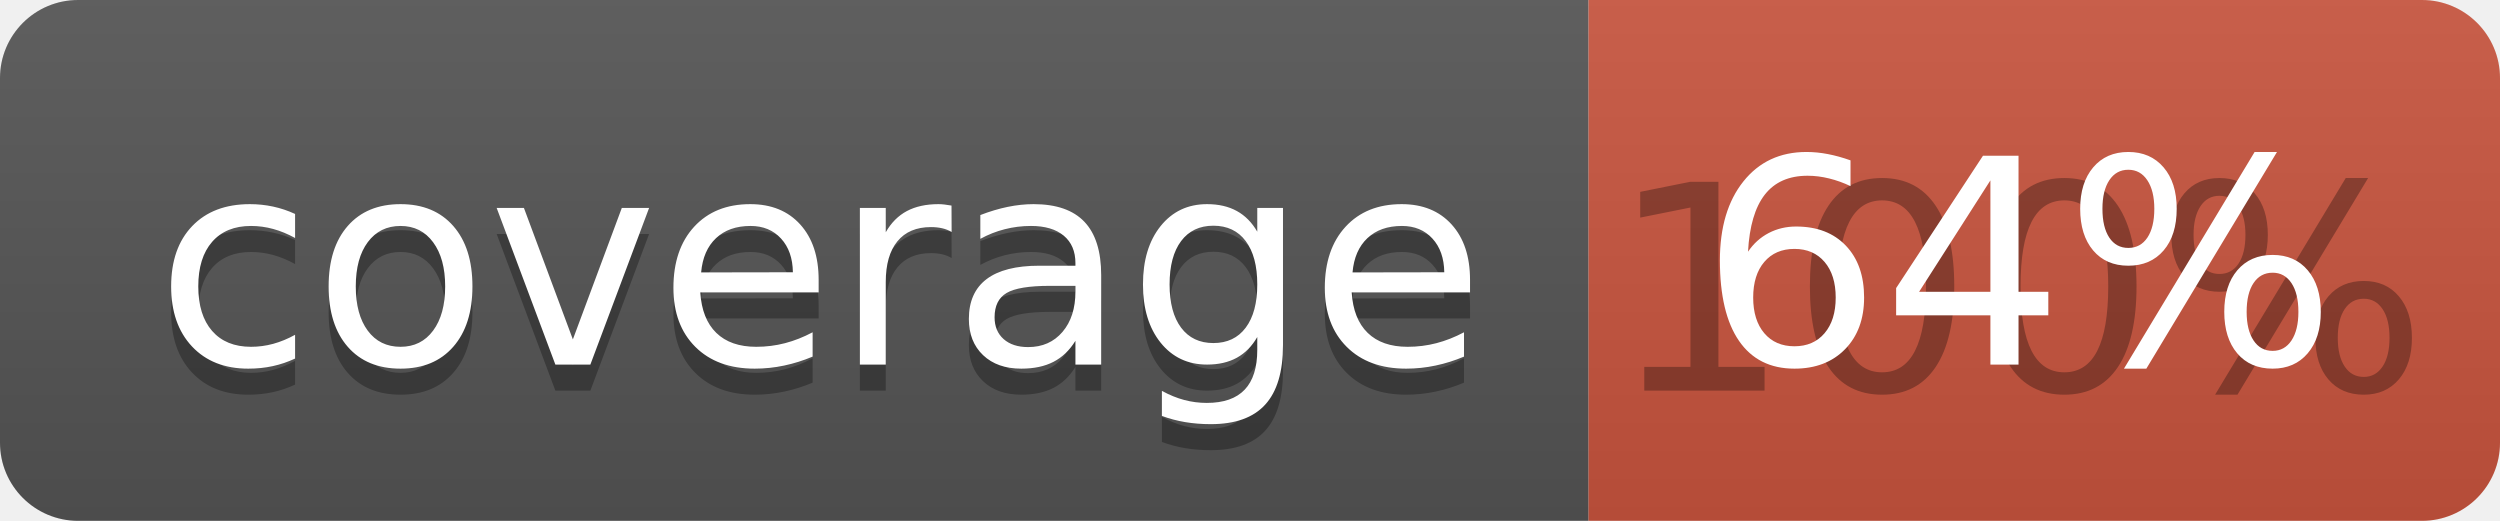
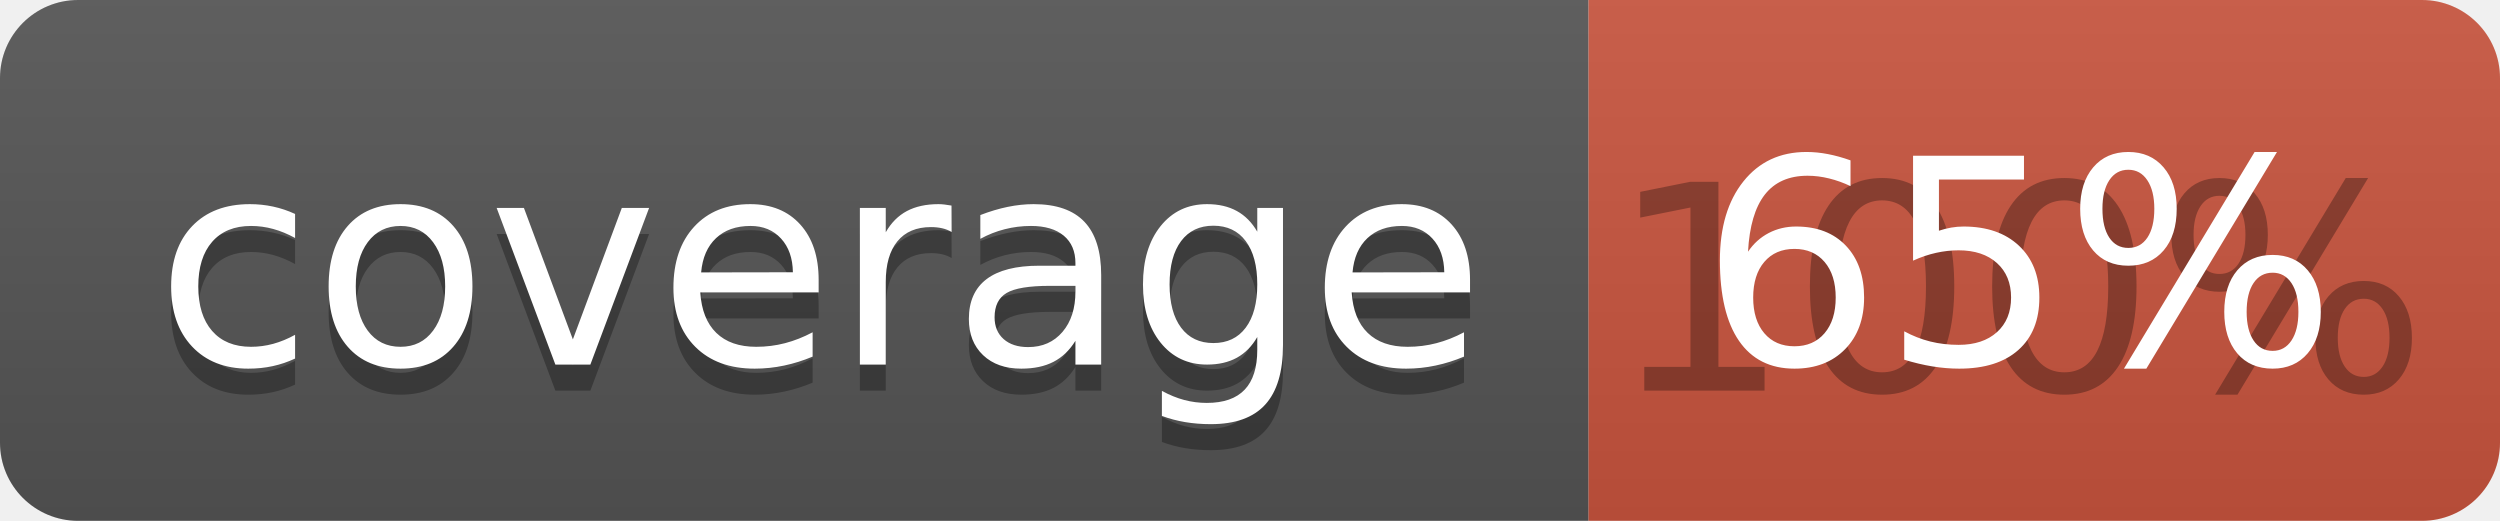
<svg xmlns="http://www.w3.org/2000/svg" width="96" height="20">
  <linearGradient id="b" x2="0" y2="100%">
    <stop offset="0" stop-color="#bbb" stop-opacity=".1" />
    <stop offset="1" stop-opacity=".1" />
  </linearGradient>
  <clipPath id="a">
    <rect width="96" height="20" rx="3" fill="#fff" />
  </clipPath>
  <g clip-path="url(#a)">
    <path fill="#555" d="M0 0h61v20H0z" />
    <path fill="#CA553E" d="M61 0h35v20H61z" />
    <path fill="url(#b)" d="M0 0h96v20H0z" />
  </g>
  <g fill="#fff" text-anchor="middle" font-family="DejaVu Sans,Verdana,Geneva,sans-serif" font-size="110">
    <text x="315" y="150" fill="#010101" fill-opacity=".3" transform="scale(.1)" textLength="510">coverage</text>
    <text x="315" y="140" transform="scale(.1)" textLength="510">coverage</text>
    <text x="775" y="150" fill="#010101" fill-opacity=".3" transform="scale(.1)" textLength="250">100%</text>
-     <text x="775" y="140" transform="scale(.1)" textLength="250">64%</text>
+     <text x="775" y="140" transform="scale(.1)" textLength="250">65%</text>
  </g>
</svg>
